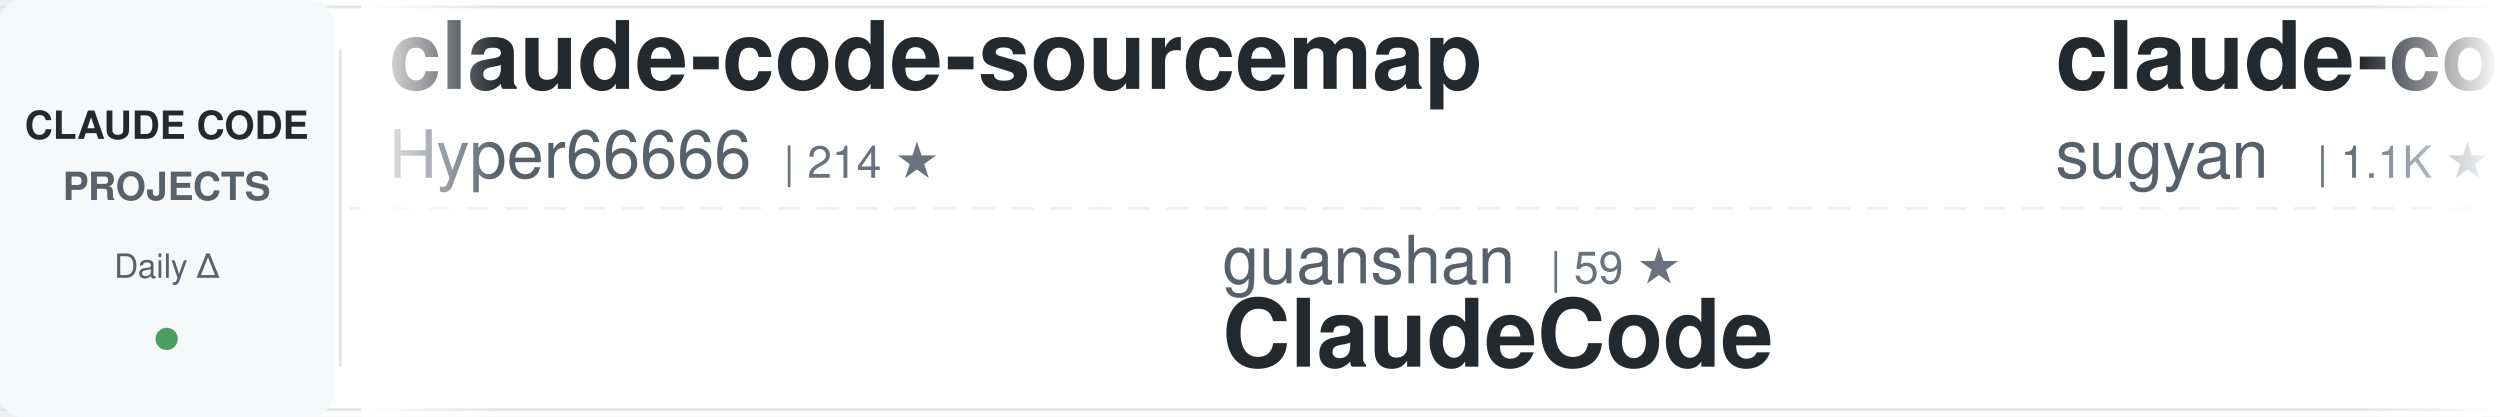
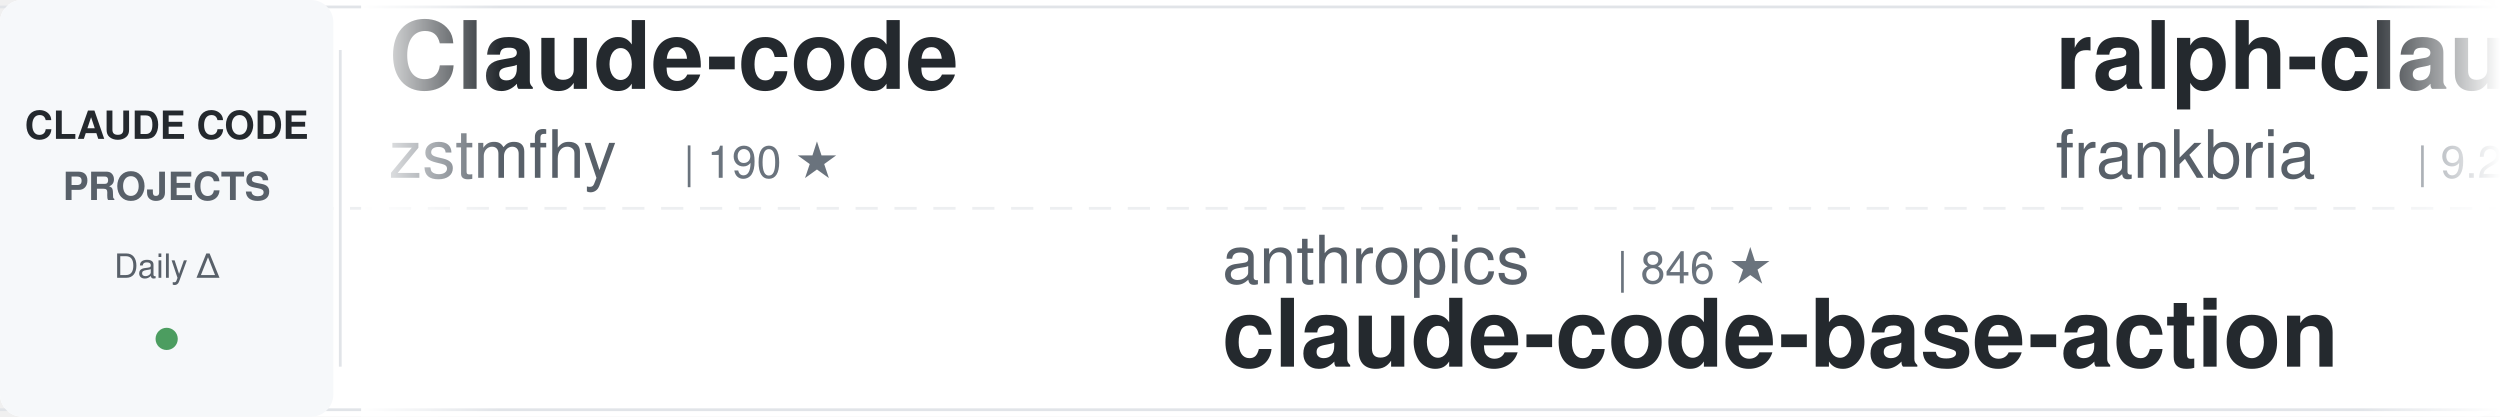
<svg xmlns="http://www.w3.org/2000/svg" width="900" height="150">
  <defs>
    <linearGradient id="awesomeLeftFade" x1="0%" y1="0%" x2="100%" y2="0%">
      <stop offset="0%" style="stop-color:#ffffff;stop-opacity:1" />
      <stop offset="100%" style="stop-color:#ffffff;stop-opacity:0" />
    </linearGradient>
    <linearGradient id="awesomeRightFade" x1="0%" y1="0%" x2="100%" y2="0%">
      <stop offset="0%" style="stop-color:#ffffff;stop-opacity:0" />
      <stop offset="100%" style="stop-color:#ffffff;stop-opacity:1" />
    </linearGradient>
  </defs>
  <rect width="900" height="150" fill="#ffffff" rx="8" />
  <rect x="0" y="2" width="900" height="1" fill="#e1e4e8" />
  <rect x="0" y="147" width="900" height="1" fill="#e1e4e8" />
  <line x1="0" y1="75" x2="900" y2="75" stroke="#e1e4e8" stroke-width="1" stroke-dasharray="8 6" opacity="0.6" />
  <rect x="0" y="0" width="120" height="150" fill="#f6f8fa" rx="8" />
  <text x="60" y="50" font-family="-apple-system, BlinkMacSystemFont, 'Segoe UI', Helvetica, Arial, sans-serif" font-size="14" font-weight="600" fill="#24292e" text-anchor="middle">CLAUDE CODE</text>
  <text x="60" y="72" font-family="-apple-system, BlinkMacSystemFont, 'Segoe UI', Helvetica, Arial, sans-serif" font-size="14" font-weight="600" fill="#586069" text-anchor="middle">PROJECTS</text>
  <text x="60" y="100" font-family="-apple-system, BlinkMacSystemFont, 'Segoe UI', Helvetica, Arial, sans-serif" font-size="12" font-weight="500" fill="#586069" text-anchor="middle">Daily Δ</text>
  <circle cx="60" cy="122" r="4" fill="#22863a" opacity="0.8" />
  <rect x="122" y="18" width="1" height="114" fill="#e1e4e8" />
  <clipPath id="awesomeTickerClip">
    <rect x="130" y="0" width="770" height="150" />
  </clipPath>
  <g clip-path="url(#awesomeTickerClip)">
    <g id="awesomeTickerItems">
      <animateTransform attributeName="transform" attributeType="XML" type="translate" from="0 0" to="-3000 0" dur="54s" repeatCount="indefinite" />
      <g transform="translate(0, 0)">
-         <text x="140" y="32" font-family="-apple-system, BlinkMacSystemFont, 'Segoe UI', Helvetica, Arial, sans-serif" font-size="34" font-weight="600" fill="#24292e">claude-code-sourcemap</text>
-         <text x="140" y="64" font-family="-apple-system, BlinkMacSystemFont, 'Segoe UI', Helvetica, Arial, sans-serif" font-size="24" font-weight="400" fill="#586069">Hyper66666</text>
-         <text x="282" y="64" font-family="-apple-system, BlinkMacSystemFont, 'Segoe UI', Helvetica, Arial, sans-serif" font-size="16" font-weight="500" fill="#6a737d">| 214 ★</text>
+         <text x="140" y="32" font-family="-apple-system, BlinkMacSystemFont, 'Segoe UI', Helvetica, Arial, sans-serif" font-size="34" font-weight="600" fill="#24292e">Claude-code</text>
+         <text x="140" y="64" font-family="-apple-system, BlinkMacSystemFont, 'Segoe UI', Helvetica, Arial, sans-serif" font-size="24" font-weight="400" fill="#586069">zstmfhy</text>
+         <text x="246" y="64" font-family="-apple-system, BlinkMacSystemFont, 'Segoe UI', Helvetica, Arial, sans-serif" font-size="16" font-weight="500" fill="#6a737d">| 190 ★</text>
      </g>
      <g transform="translate(300, 0)">
-         <text x="140" y="102" font-family="-apple-system, BlinkMacSystemFont, 'Segoe UI', Helvetica, Arial, sans-serif" font-size="24" font-weight="400" fill="#586069">guanshan</text>
-         <text x="258" y="102" font-family="-apple-system, BlinkMacSystemFont, 'Segoe UI', Helvetica, Arial, sans-serif" font-size="16" font-weight="500" fill="#6a737d">| 59 ★</text>
-         <text x="140" y="132" font-family="-apple-system, BlinkMacSystemFont, 'Segoe UI', Helvetica, Arial, sans-serif" font-size="34" font-weight="600" fill="#24292e">ClaudeCode</text>
+         <text x="140" y="102" font-family="-apple-system, BlinkMacSystemFont, 'Segoe UI', Helvetica, Arial, sans-serif" font-size="24" font-weight="400" fill="#586069">anthropics</text>
+         <text x="282" y="102" font-family="-apple-system, BlinkMacSystemFont, 'Segoe UI', Helvetica, Arial, sans-serif" font-size="16" font-weight="500" fill="#6a737d">| 846 ★</text>
+         <text x="140" y="132" font-family="-apple-system, BlinkMacSystemFont, 'Segoe UI', Helvetica, Arial, sans-serif" font-size="34" font-weight="600" fill="#24292e">claude-code-base-action</text>
      </g>
      <g transform="translate(600, 0)">
-         <text x="140" y="32" font-family="-apple-system, BlinkMacSystemFont, 'Segoe UI', Helvetica, Arial, sans-serif" font-size="34" font-weight="600" fill="#24292e">claude-code-webui</text>
-         <text x="140" y="64" font-family="-apple-system, BlinkMacSystemFont, 'Segoe UI', Helvetica, Arial, sans-serif" font-size="24" font-weight="400" fill="#586069">sugyan</text>
-         <text x="234" y="64" font-family="-apple-system, BlinkMacSystemFont, 'Segoe UI', Helvetica, Arial, sans-serif" font-size="16" font-weight="500" fill="#6a737d">| 1.1K ★</text>
+         <text x="140" y="32" font-family="-apple-system, BlinkMacSystemFont, 'Segoe UI', Helvetica, Arial, sans-serif" font-size="34" font-weight="600" fill="#24292e">ralph-claude-code</text>
+         <text x="140" y="64" font-family="-apple-system, BlinkMacSystemFont, 'Segoe UI', Helvetica, Arial, sans-serif" font-size="24" font-weight="400" fill="#586069">frankbria</text>
+         <text x="270" y="64" font-family="-apple-system, BlinkMacSystemFont, 'Segoe UI', Helvetica, Arial, sans-serif" font-size="16" font-weight="500" fill="#6a737d">| 9.2K ★</text>
+         <text x="347" y="64" font-family="-apple-system, BlinkMacSystemFont, 'Segoe UI', Helvetica, Arial, sans-serif" font-size="16" font-weight="500" fill="#22863a"> +3</text>
      </g>
      <g transform="translate(900, 0)">
-         <text x="140" y="102" font-family="-apple-system, BlinkMacSystemFont, 'Segoe UI', Helvetica, Arial, sans-serif" font-size="24" font-weight="400" fill="#586069">frankbria</text>
-         <text x="270" y="102" font-family="-apple-system, BlinkMacSystemFont, 'Segoe UI', Helvetica, Arial, sans-serif" font-size="16" font-weight="500" fill="#6a737d">| 9.2K ★</text>
-         <text x="347" y="102" font-family="-apple-system, BlinkMacSystemFont, 'Segoe UI', Helvetica, Arial, sans-serif" font-size="16" font-weight="500" fill="#22863a"> +4</text>
-         <text x="140" y="132" font-family="-apple-system, BlinkMacSystemFont, 'Segoe UI', Helvetica, Arial, sans-serif" font-size="34" font-weight="600" fill="#24292e">ralph-claude-code</text>
+         <text x="140" y="102" font-family="-apple-system, BlinkMacSystemFont, 'Segoe UI', Helvetica, Arial, sans-serif" font-size="24" font-weight="400" fill="#586069">fuergaosi233</text>
+         <text x="306" y="102" font-family="-apple-system, BlinkMacSystemFont, 'Segoe UI', Helvetica, Arial, sans-serif" font-size="16" font-weight="500" fill="#6a737d">| 2.6K ★</text>
+         <text x="383" y="102" font-family="-apple-system, BlinkMacSystemFont, 'Segoe UI', Helvetica, Arial, sans-serif" font-size="16" font-weight="500" fill="#22863a"> +2</text>
+         <text x="140" y="132" font-family="-apple-system, BlinkMacSystemFont, 'Segoe UI', Helvetica, Arial, sans-serif" font-size="34" font-weight="600" fill="#24292e">claude-code-proxy</text>
      </g>
      <g transform="translate(1200, 0)">
-         <text x="140" y="32" font-family="-apple-system, BlinkMacSystemFont, 'Segoe UI', Helvetica, Arial, sans-serif" font-size="34" font-weight="600" fill="#24292e">Claude-Code-Source-Study</text>
-         <text x="140" y="64" font-family="-apple-system, BlinkMacSystemFont, 'Segoe UI', Helvetica, Arial, sans-serif" font-size="24" font-weight="400" fill="#586069">luyao618</text>
-         <text x="258" y="64" font-family="-apple-system, BlinkMacSystemFont, 'Segoe UI', Helvetica, Arial, sans-serif" font-size="16" font-weight="500" fill="#6a737d">| 1.4K ★</text>
-         <text x="335" y="64" font-family="-apple-system, BlinkMacSystemFont, 'Segoe UI', Helvetica, Arial, sans-serif" font-size="16" font-weight="500" fill="#22863a"> +8</text>
+         <text x="140" y="32" font-family="-apple-system, BlinkMacSystemFont, 'Segoe UI', Helvetica, Arial, sans-serif" font-size="34" font-weight="600" fill="#24292e">claude-code-proxy</text>
+         <text x="140" y="64" font-family="-apple-system, BlinkMacSystemFont, 'Segoe UI', Helvetica, Arial, sans-serif" font-size="24" font-weight="400" fill="#586069">1rgs</text>
+         <text x="210" y="64" font-family="-apple-system, BlinkMacSystemFont, 'Segoe UI', Helvetica, Arial, sans-serif" font-size="16" font-weight="500" fill="#6a737d">| 3.6K ★</text>
+         <text x="287" y="64" font-family="-apple-system, BlinkMacSystemFont, 'Segoe UI', Helvetica, Arial, sans-serif" font-size="16" font-weight="500" fill="#22863a"> +2</text>
      </g>
      <g transform="translate(1500, 0)">
-         <text x="140" y="102" font-family="-apple-system, BlinkMacSystemFont, 'Segoe UI', Helvetica, Arial, sans-serif" font-size="24" font-weight="400" fill="#586069">davila7</text>
-         <text x="246" y="102" font-family="-apple-system, BlinkMacSystemFont, 'Segoe UI', Helvetica, Arial, sans-serif" font-size="16" font-weight="500" fill="#6a737d">| 27.5K ★</text>
-         <text x="332" y="102" font-family="-apple-system, BlinkMacSystemFont, 'Segoe UI', Helvetica, Arial, sans-serif" font-size="16" font-weight="500" fill="#22863a"> +28</text>
-         <text x="140" y="132" font-family="-apple-system, BlinkMacSystemFont, 'Segoe UI', Helvetica, Arial, sans-serif" font-size="34" font-weight="600" fill="#24292e">claude-code-templates</text>
+         <text x="140" y="102" font-family="-apple-system, BlinkMacSystemFont, 'Segoe UI', Helvetica, Arial, sans-serif" font-size="24" font-weight="400" fill="#586069">luyao618</text>
+         <text x="258" y="102" font-family="-apple-system, BlinkMacSystemFont, 'Segoe UI', Helvetica, Arial, sans-serif" font-size="16" font-weight="500" fill="#6a737d">| 1.4K ★</text>
+         <text x="335" y="102" font-family="-apple-system, BlinkMacSystemFont, 'Segoe UI', Helvetica, Arial, sans-serif" font-size="16" font-weight="500" fill="#22863a"> +7</text>
+         <text x="140" y="132" font-family="-apple-system, BlinkMacSystemFont, 'Segoe UI', Helvetica, Arial, sans-serif" font-size="34" font-weight="600" fill="#24292e">Claude-Code-Source-Study</text>
      </g>
      <g transform="translate(1800, 0)">
-         <text x="140" y="32" font-family="-apple-system, BlinkMacSystemFont, 'Segoe UI', Helvetica, Arial, sans-serif" font-size="34" font-weight="600" fill="#24292e">Claude-Code-Workflow</text>
-         <text x="140" y="64" font-family="-apple-system, BlinkMacSystemFont, 'Segoe UI', Helvetica, Arial, sans-serif" font-size="24" font-weight="400" fill="#586069">catlog22</text>
-         <text x="258" y="64" font-family="-apple-system, BlinkMacSystemFont, 'Segoe UI', Helvetica, Arial, sans-serif" font-size="16" font-weight="500" fill="#6a737d">| 2.0K ★</text>
-         <text x="335" y="64" font-family="-apple-system, BlinkMacSystemFont, 'Segoe UI', Helvetica, Arial, sans-serif" font-size="16" font-weight="500" fill="#22863a"> +2</text>
+         <text x="140" y="32" font-family="-apple-system, BlinkMacSystemFont, 'Segoe UI', Helvetica, Arial, sans-serif" font-size="34" font-weight="600" fill="#24292e">claude-code-sourcemap</text>
+         <text x="140" y="64" font-family="-apple-system, BlinkMacSystemFont, 'Segoe UI', Helvetica, Arial, sans-serif" font-size="24" font-weight="400" fill="#586069">ChinaSiro</text>
+         <text x="270" y="64" font-family="-apple-system, BlinkMacSystemFont, 'Segoe UI', Helvetica, Arial, sans-serif" font-size="16" font-weight="500" fill="#6a737d">| 9.2K ★</text>
+         <text x="347" y="64" font-family="-apple-system, BlinkMacSystemFont, 'Segoe UI', Helvetica, Arial, sans-serif" font-size="16" font-weight="500" fill="#22863a"> +9</text>
      </g>
      <g transform="translate(2100, 0)">
-         <text x="140" y="102" font-family="-apple-system, BlinkMacSystemFont, 'Segoe UI', Helvetica, Arial, sans-serif" font-size="24" font-weight="400" fill="#586069">fazxes</text>
-         <text x="234" y="102" font-family="-apple-system, BlinkMacSystemFont, 'Segoe UI', Helvetica, Arial, sans-serif" font-size="16" font-weight="500" fill="#6a737d">| 217 ★</text>
-         <text x="302" y="102" font-family="-apple-system, BlinkMacSystemFont, 'Segoe UI', Helvetica, Arial, sans-serif" font-size="16" font-weight="500" fill="#22863a"> +1</text>
-         <text x="140" y="132" font-family="-apple-system, BlinkMacSystemFont, 'Segoe UI', Helvetica, Arial, sans-serif" font-size="34" font-weight="600" fill="#24292e">Claude-code</text>
+         <text x="140" y="102" font-family="-apple-system, BlinkMacSystemFont, 'Segoe UI', Helvetica, Arial, sans-serif" font-size="24" font-weight="400" fill="#586069">andrew-kramer-inno</text>
+         <text x="378" y="102" font-family="-apple-system, BlinkMacSystemFont, 'Segoe UI', Helvetica, Arial, sans-serif" font-size="16" font-weight="500" fill="#6a737d">| 590 ★</text>
+         <text x="140" y="132" font-family="-apple-system, BlinkMacSystemFont, 'Segoe UI', Helvetica, Arial, sans-serif" font-size="34" font-weight="600" fill="#24292e">claude-code-source-build</text>
      </g>
      <g transform="translate(2400, 0)">
-         <text x="140" y="32" font-family="-apple-system, BlinkMacSystemFont, 'Segoe UI', Helvetica, Arial, sans-serif" font-size="34" font-weight="600" fill="#24292e">claude-code-security-rev...</text>
-         <text x="140" y="64" font-family="-apple-system, BlinkMacSystemFont, 'Segoe UI', Helvetica, Arial, sans-serif" font-size="24" font-weight="400" fill="#586069">anthropics</text>
-         <text x="282" y="64" font-family="-apple-system, BlinkMacSystemFont, 'Segoe UI', Helvetica, Arial, sans-serif" font-size="16" font-weight="500" fill="#6a737d">| 4.7K ★</text>
-         <text x="359" y="64" font-family="-apple-system, BlinkMacSystemFont, 'Segoe UI', Helvetica, Arial, sans-serif" font-size="16" font-weight="500" fill="#22863a"> +7</text>
+         <text x="140" y="32" font-family="-apple-system, BlinkMacSystemFont, 'Segoe UI', Helvetica, Arial, sans-serif" font-size="34" font-weight="600" fill="#24292e">my-claude-code-setup</text>
+         <text x="140" y="64" font-family="-apple-system, BlinkMacSystemFont, 'Segoe UI', Helvetica, Arial, sans-serif" font-size="24" font-weight="400" fill="#586069">centminmod</text>
+         <text x="282" y="64" font-family="-apple-system, BlinkMacSystemFont, 'Segoe UI', Helvetica, Arial, sans-serif" font-size="16" font-weight="500" fill="#6a737d">| 2.3K ★</text>
+         <text x="359" y="64" font-family="-apple-system, BlinkMacSystemFont, 'Segoe UI', Helvetica, Arial, sans-serif" font-size="16" font-weight="500" fill="#22863a"> +1</text>
      </g>
      <g transform="translate(2700, 0)">
-         <text x="140" y="102" font-family="-apple-system, BlinkMacSystemFont, 'Segoe UI', Helvetica, Arial, sans-serif" font-size="24" font-weight="400" fill="#586069">ykdojo</text>
-         <text x="234" y="102" font-family="-apple-system, BlinkMacSystemFont, 'Segoe UI', Helvetica, Arial, sans-serif" font-size="16" font-weight="500" fill="#6a737d">| 8.4K ★</text>
-         <text x="311" y="102" font-family="-apple-system, BlinkMacSystemFont, 'Segoe UI', Helvetica, Arial, sans-serif" font-size="16" font-weight="500" fill="#22863a"> +19</text>
-         <text x="140" y="132" font-family="-apple-system, BlinkMacSystemFont, 'Segoe UI', Helvetica, Arial, sans-serif" font-size="34" font-weight="600" fill="#24292e">claude-code-tips</text>
+         <text x="140" y="102" font-family="-apple-system, BlinkMacSystemFont, 'Segoe UI', Helvetica, Arial, sans-serif" font-size="24" font-weight="400" fill="#586069">chauncygu</text>
+         <text x="270" y="102" font-family="-apple-system, BlinkMacSystemFont, 'Segoe UI', Helvetica, Arial, sans-serif" font-size="16" font-weight="500" fill="#6a737d">| 2.5K ★</text>
+         <text x="347" y="102" font-family="-apple-system, BlinkMacSystemFont, 'Segoe UI', Helvetica, Arial, sans-serif" font-size="16" font-weight="500" fill="#22863a"> +4</text>
+         <text x="140" y="132" font-family="-apple-system, BlinkMacSystemFont, 'Segoe UI', Helvetica, Arial, sans-serif" font-size="34" font-weight="600" fill="#24292e">collection-claude-code-s...</text>
      </g>
      <g transform="translate(3000, 0)">
-         <text x="140" y="32" font-family="-apple-system, BlinkMacSystemFont, 'Segoe UI', Helvetica, Arial, sans-serif" font-size="34" font-weight="600" fill="#24292e">claude-code-sourcemap</text>
-         <text x="140" y="64" font-family="-apple-system, BlinkMacSystemFont, 'Segoe UI', Helvetica, Arial, sans-serif" font-size="24" font-weight="400" fill="#586069">Hyper66666</text>
-         <text x="282" y="64" font-family="-apple-system, BlinkMacSystemFont, 'Segoe UI', Helvetica, Arial, sans-serif" font-size="16" font-weight="500" fill="#6a737d">| 214 ★</text>
+         <text x="140" y="32" font-family="-apple-system, BlinkMacSystemFont, 'Segoe UI', Helvetica, Arial, sans-serif" font-size="34" font-weight="600" fill="#24292e">Claude-code</text>
+         <text x="140" y="64" font-family="-apple-system, BlinkMacSystemFont, 'Segoe UI', Helvetica, Arial, sans-serif" font-size="24" font-weight="400" fill="#586069">zstmfhy</text>
+         <text x="246" y="64" font-family="-apple-system, BlinkMacSystemFont, 'Segoe UI', Helvetica, Arial, sans-serif" font-size="16" font-weight="500" fill="#6a737d">| 190 ★</text>
      </g>
      <g transform="translate(3300, 0)">
-         <text x="140" y="102" font-family="-apple-system, BlinkMacSystemFont, 'Segoe UI', Helvetica, Arial, sans-serif" font-size="24" font-weight="400" fill="#586069">guanshan</text>
-         <text x="258" y="102" font-family="-apple-system, BlinkMacSystemFont, 'Segoe UI', Helvetica, Arial, sans-serif" font-size="16" font-weight="500" fill="#6a737d">| 59 ★</text>
-         <text x="140" y="132" font-family="-apple-system, BlinkMacSystemFont, 'Segoe UI', Helvetica, Arial, sans-serif" font-size="34" font-weight="600" fill="#24292e">ClaudeCode</text>
+         <text x="140" y="102" font-family="-apple-system, BlinkMacSystemFont, 'Segoe UI', Helvetica, Arial, sans-serif" font-size="24" font-weight="400" fill="#586069">anthropics</text>
+         <text x="282" y="102" font-family="-apple-system, BlinkMacSystemFont, 'Segoe UI', Helvetica, Arial, sans-serif" font-size="16" font-weight="500" fill="#6a737d">| 846 ★</text>
+         <text x="140" y="132" font-family="-apple-system, BlinkMacSystemFont, 'Segoe UI', Helvetica, Arial, sans-serif" font-size="34" font-weight="600" fill="#24292e">claude-code-base-action</text>
      </g>
      <g transform="translate(3600, 0)">
-         <text x="140" y="32" font-family="-apple-system, BlinkMacSystemFont, 'Segoe UI', Helvetica, Arial, sans-serif" font-size="34" font-weight="600" fill="#24292e">claude-code-webui</text>
-         <text x="140" y="64" font-family="-apple-system, BlinkMacSystemFont, 'Segoe UI', Helvetica, Arial, sans-serif" font-size="24" font-weight="400" fill="#586069">sugyan</text>
-         <text x="234" y="64" font-family="-apple-system, BlinkMacSystemFont, 'Segoe UI', Helvetica, Arial, sans-serif" font-size="16" font-weight="500" fill="#6a737d">| 1.1K ★</text>
+         <text x="140" y="32" font-family="-apple-system, BlinkMacSystemFont, 'Segoe UI', Helvetica, Arial, sans-serif" font-size="34" font-weight="600" fill="#24292e">ralph-claude-code</text>
+         <text x="140" y="64" font-family="-apple-system, BlinkMacSystemFont, 'Segoe UI', Helvetica, Arial, sans-serif" font-size="24" font-weight="400" fill="#586069">frankbria</text>
+         <text x="270" y="64" font-family="-apple-system, BlinkMacSystemFont, 'Segoe UI', Helvetica, Arial, sans-serif" font-size="16" font-weight="500" fill="#6a737d">| 9.2K ★</text>
+         <text x="347" y="64" font-family="-apple-system, BlinkMacSystemFont, 'Segoe UI', Helvetica, Arial, sans-serif" font-size="16" font-weight="500" fill="#22863a"> +3</text>
      </g>
      <g transform="translate(3900, 0)">
-         <text x="140" y="102" font-family="-apple-system, BlinkMacSystemFont, 'Segoe UI', Helvetica, Arial, sans-serif" font-size="24" font-weight="400" fill="#586069">frankbria</text>
-         <text x="270" y="102" font-family="-apple-system, BlinkMacSystemFont, 'Segoe UI', Helvetica, Arial, sans-serif" font-size="16" font-weight="500" fill="#6a737d">| 9.2K ★</text>
-         <text x="347" y="102" font-family="-apple-system, BlinkMacSystemFont, 'Segoe UI', Helvetica, Arial, sans-serif" font-size="16" font-weight="500" fill="#22863a"> +4</text>
-         <text x="140" y="132" font-family="-apple-system, BlinkMacSystemFont, 'Segoe UI', Helvetica, Arial, sans-serif" font-size="34" font-weight="600" fill="#24292e">ralph-claude-code</text>
+         <text x="140" y="102" font-family="-apple-system, BlinkMacSystemFont, 'Segoe UI', Helvetica, Arial, sans-serif" font-size="24" font-weight="400" fill="#586069">fuergaosi233</text>
+         <text x="306" y="102" font-family="-apple-system, BlinkMacSystemFont, 'Segoe UI', Helvetica, Arial, sans-serif" font-size="16" font-weight="500" fill="#6a737d">| 2.6K ★</text>
+         <text x="383" y="102" font-family="-apple-system, BlinkMacSystemFont, 'Segoe UI', Helvetica, Arial, sans-serif" font-size="16" font-weight="500" fill="#22863a"> +2</text>
+         <text x="140" y="132" font-family="-apple-system, BlinkMacSystemFont, 'Segoe UI', Helvetica, Arial, sans-serif" font-size="34" font-weight="600" fill="#24292e">claude-code-proxy</text>
      </g>
    </g>
  </g>
  <rect x="130" y="0" width="50" height="150" fill="url(#awesomeLeftFade)" />
  <rect x="850" y="0" width="50" height="150" fill="url(#awesomeRightFade)" />
</svg>
